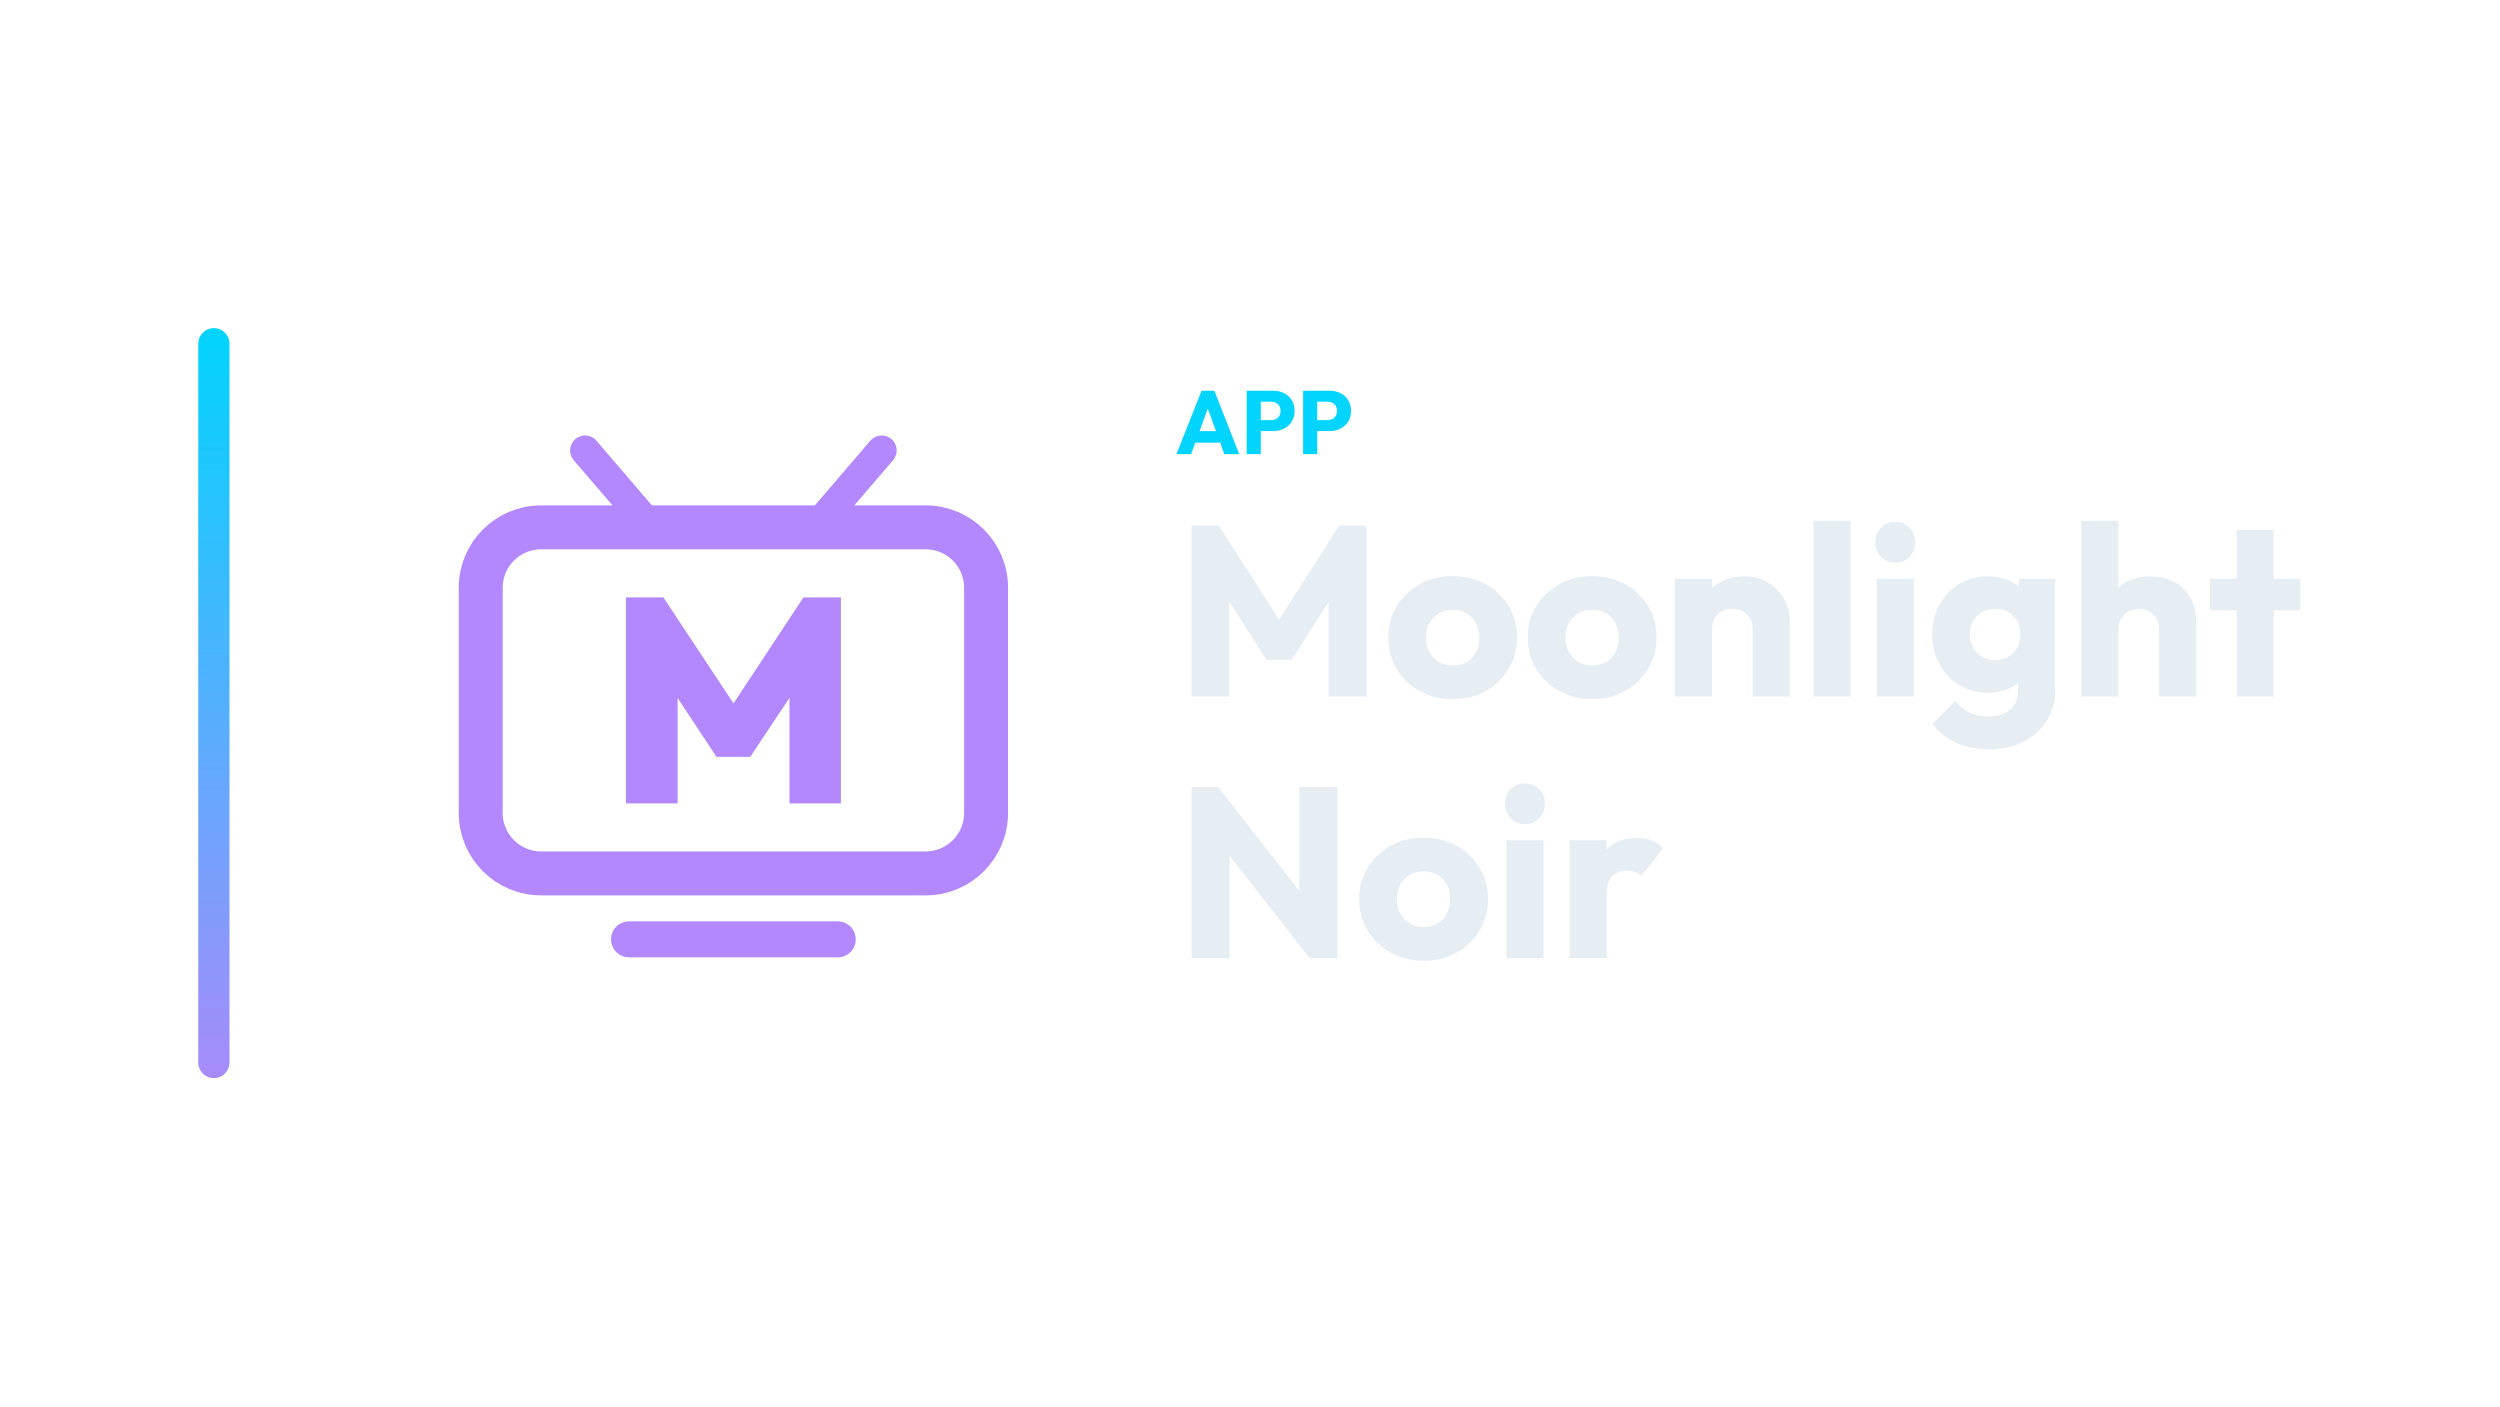
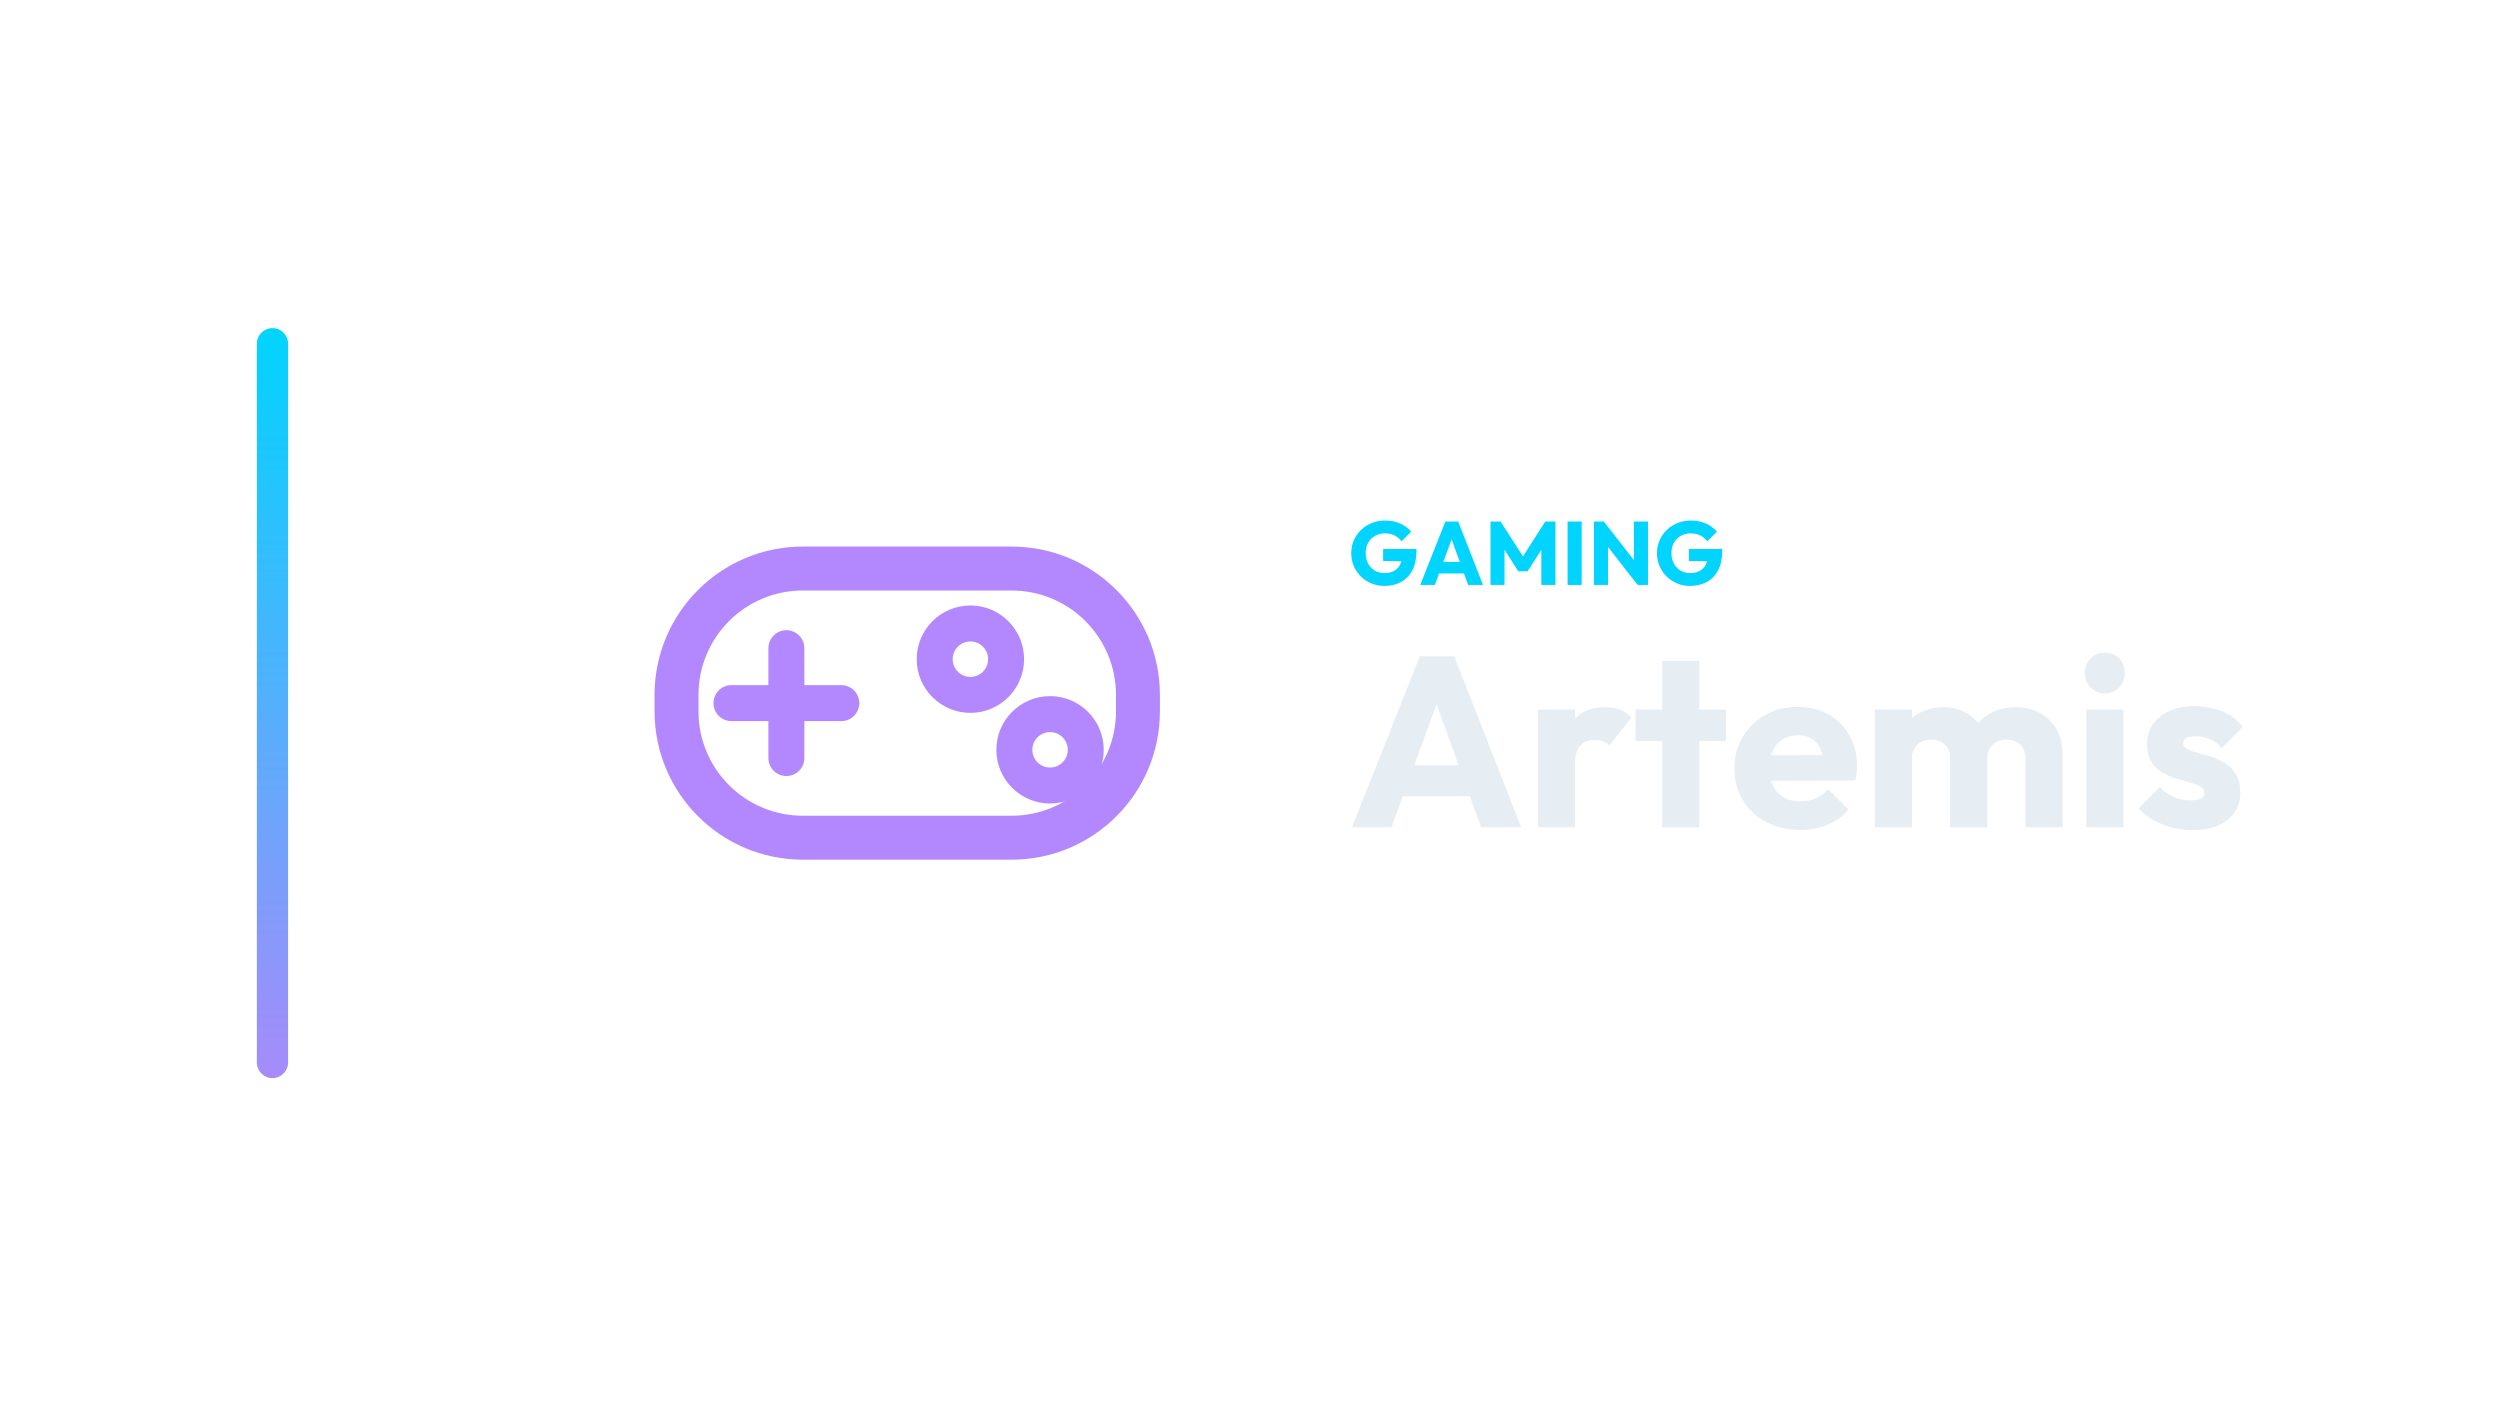
<svg xmlns="http://www.w3.org/2000/svg" width="1280" height="720" viewBox="0 0 1280 720">
-   <g transform="translate(31.5,0.0)">
+   <g transform="translate(61.5,0.0)">
    <defs>
      <linearGradient id="cbRail" x1="0" y1="0" x2="0" y2="1">
        <stop offset="0%" stop-color="#00d4ff" />
        <stop offset="100%" stop-color="#a78bfa" />
      </linearGradient>
    </defs>
    <rect x="70" y="168" width="16" height="384" rx="8.0" fill="url(#cbRail)" />
-     <g transform="translate(164,180) scale(0.70312)">
-       <rect x="72" y="128" width="368" height="252" rx="44" fill="none" stroke="#B388FF" stroke-width="32.0" stroke-linecap="round" stroke-linejoin="round" />
-       <path d="M 196 128 L 148 72" fill="none" stroke="#B388FF" stroke-width="21.8" stroke-linecap="round" stroke-linejoin="round" />
-       <path d="M 316 128 L 364 72" fill="none" stroke="#B388FF" stroke-width="21.8" stroke-linecap="round" stroke-linejoin="round" />
-       <path d="M 180 428 L 332 428" fill="none" stroke="#B388FF" stroke-width="26.2" stroke-linecap="round" stroke-linejoin="round" />
-       <path d="M177.721 329.0V179.0H205.013L262.559 265.953H249.653L306.987 179.0H334.279V329.0H296.832V241.623L302.756 243.316L268.271 295.15H243.729L209.456 243.316L215.379 241.623V329.0Z" fill="#B388FF" stroke="none" />
+     <g transform="translate(223,180) scale(0.70312)">
+       <rect x="88" y="158" width="336" height="196" rx="92" fill="none" stroke="#B388FF" stroke-width="32.0" stroke-linecap="round" stroke-linejoin="round" />
+       <path d="M 128 256 L 208 256" fill="none" stroke="#B388FF" stroke-width="26.2" stroke-linecap="round" stroke-linejoin="round" />
+       <path d="M 168 216 L 168 296" fill="none" stroke="#B388FF" stroke-width="26.2" stroke-linecap="round" stroke-linejoin="round" />
+       <circle cx="302" cy="224" r="26" fill="none" stroke="#B388FF" stroke-width="26.2" stroke-linecap="round" stroke-linejoin="round" />
+       <circle cx="360" cy="290" r="26" fill="none" stroke="#B388FF" stroke-width="26.2" stroke-linecap="round" stroke-linejoin="round" />
    </g>
-     <path d="M570.832 232.53 583.712 200.054H590.244L602.986 232.53H595.35L585.598 205.574H588.22L578.33 232.53ZM578.146 226.642V220.754H595.856V226.642Z" fill="#00d4ff" stroke="none" />
-     <path d="M612.324 220.708V215.096H619.316Q620.65 215.096 621.754 214.544Q622.858 213.992 623.502 212.934Q624.146 211.876 624.146 210.358Q624.146 208.886 623.502 207.828Q622.858 206.77 621.754 206.218Q620.65 205.666 619.316 205.666H612.324V200.054H620.374Q623.456 200.054 625.94 201.296Q628.424 202.538 629.873 204.861Q631.322 207.184 631.322 210.358Q631.322 213.532 629.873 215.855Q628.424 218.178 625.94 219.443Q623.456 220.708 620.374 220.708ZM606.804 232.53V200.054H614.026V232.53Z" fill="#00d4ff" stroke="none" />
-     <path d="M641.212 220.708V215.096H648.204Q649.538 215.096 650.642 214.544Q651.746 213.992 652.39 212.934Q653.034 211.876 653.034 210.358Q653.034 208.886 652.39 207.828Q651.746 206.77 650.642 206.218Q649.538 205.666 648.204 205.666H641.212V200.054H649.262Q652.344 200.054 654.828 201.296Q657.312 202.538 658.761 204.861Q660.21 207.184 660.21 210.358Q660.21 213.532 658.761 215.855Q657.312 218.178 654.828 219.443Q652.344 220.708 649.262 220.708ZM635.692 232.53V200.054H642.914V232.53Z" fill="#00d4ff" stroke="none" />
-     <path d="M578.574 356.61V269.066H592.462L626.934 322.758H619.866L654.214 269.066H668.226V356.61H648.758V301.926L652.23 302.794L629.786 337.762H616.89L594.57 302.794L597.918 301.926V356.61Z" fill="#E6EDF3" stroke="none" />
-     <path d="M712.246 357.974Q702.946 357.974 695.444 353.82Q687.942 349.666 683.602 342.474Q679.262 335.282 679.262 326.354Q679.262 317.426 683.602 310.358Q687.942 303.29 695.382 299.136Q702.822 294.982 712.246 294.982Q721.67 294.982 729.11 299.074Q736.55 303.166 740.89 310.296Q745.23 317.426 745.23 326.354Q745.23 335.282 740.89 342.474Q736.55 349.666 729.11 353.82Q721.67 357.974 712.246 357.974ZM712.246 340.738Q716.338 340.738 719.438 338.94Q722.538 337.142 724.212 333.856Q725.886 330.57 725.886 326.354Q725.886 322.138 724.15 318.976Q722.414 315.814 719.376 314.016Q716.338 312.218 712.246 312.218Q708.278 312.218 705.178 314.016Q702.078 315.814 700.342 319.038Q698.606 322.262 698.606 326.478Q698.606 330.57 700.342 333.856Q702.078 337.142 705.178 338.94Q708.278 340.738 712.246 340.738Z" fill="#E6EDF3" stroke="none" />
-     <path d="M783.67 357.974Q774.37 357.974 766.868 353.82Q759.366 349.666 755.026 342.474Q750.686 335.282 750.686 326.354Q750.686 317.426 755.026 310.358Q759.366 303.29 766.806 299.136Q774.246 294.982 783.67 294.982Q793.094 294.982 800.534 299.074Q807.974 303.166 812.314 310.296Q816.654 317.426 816.654 326.354Q816.654 335.282 812.314 342.474Q807.974 349.666 800.534 353.82Q793.094 357.974 783.67 357.974ZM783.67 340.738Q787.762 340.738 790.862 338.94Q793.962 337.142 795.636 333.856Q797.31 330.57 797.31 326.354Q797.31 322.138 795.574 318.976Q793.838 315.814 790.8 314.016Q787.762 312.218 783.67 312.218Q779.702 312.218 776.602 314.016Q773.502 315.814 771.766 319.038Q770.03 322.262 770.03 326.478Q770.03 330.57 771.766 333.856Q773.502 337.142 776.602 338.94Q779.702 340.738 783.67 340.738Z" fill="#E6EDF3" stroke="none" />
-     <path d="M865.882 356.61V322.262Q865.882 317.55 862.968 314.636Q860.054 311.722 855.59 311.722Q852.49 311.722 850.134 313.024Q847.778 314.326 846.414 316.744Q845.05 319.162 845.05 322.262L837.734 318.666Q837.734 311.598 840.834 306.266Q843.934 300.934 849.452 298.02Q854.97 295.106 861.914 295.106Q868.61 295.106 873.756 298.268Q878.902 301.43 881.878 306.638Q884.854 311.846 884.854 318.046V356.61ZM826.078 356.61V296.346H845.05V356.61Z" fill="#E6EDF3" stroke="none" />
-     <path d="M897.006 356.61V266.586H915.978V356.61Z" fill="#E6EDF3" stroke="none" />
-     <path d="M929.37 356.61V296.346H948.342V356.61ZM938.918 288.038Q934.454 288.038 931.54 285.0Q928.626 281.962 928.626 277.622Q928.626 273.158 931.54 270.182Q934.454 267.206 938.918 267.206Q943.382 267.206 946.234 270.182Q949.086 273.158 949.086 277.622Q949.086 281.962 946.234 285.0Q943.382 288.038 938.918 288.038Z" fill="#E6EDF3" stroke="none" />
-     <path d="M987.278 383.642Q977.358 383.642 969.856 380.232Q962.354 376.822 958.014 370.622L969.67 358.966Q972.894 362.81 976.924 364.794Q980.954 366.778 986.658 366.778Q993.726 366.778 997.756 363.306Q1001.786 359.834 1001.786 353.51V338.134L1005.01 324.99L1002.158 311.846V296.346H1020.758V353.014Q1020.758 362.314 1016.418 369.134Q1012.078 375.954 1004.514 379.798Q996.95 383.642 987.278 383.642ZM986.41 354.75Q978.102 354.75 971.654 350.782Q965.206 346.814 961.486 339.994Q957.766 333.174 957.766 324.866Q957.766 316.434 961.486 309.676Q965.206 302.918 971.654 299.012Q978.102 295.106 986.41 295.106Q992.61 295.106 997.508 297.4Q1002.406 299.694 1005.444 303.848Q1008.482 308.002 1008.854 313.458V336.398Q1008.482 341.73 1005.444 345.884Q1002.406 350.038 997.446 352.394Q992.486 354.75 986.41 354.75ZM990.006 337.886Q993.974 337.886 996.888 336.15Q999.802 334.414 1001.352 331.5Q1002.902 328.586 1002.902 324.866Q1002.902 321.146 1001.352 318.17Q999.802 315.194 996.888 313.458Q993.974 311.722 990.006 311.722Q986.162 311.722 983.186 313.458Q980.21 315.194 978.598 318.17Q976.986 321.146 976.986 324.866Q976.986 328.338 978.598 331.376Q980.21 334.414 983.124 336.15Q986.038 337.886 990.006 337.886Z" fill="#E6EDF3" stroke="none" />
-     <path d="M1073.954 356.61V322.262Q1073.954 317.55 1071.04 314.636Q1068.126 311.722 1063.662 311.722Q1060.562 311.722 1058.206 313.024Q1055.85 314.326 1054.486 316.744Q1053.122 319.162 1053.122 322.262L1045.806 318.666Q1045.806 311.598 1048.782 306.266Q1051.758 300.934 1057.09 298.02Q1062.422 295.106 1069.366 295.106Q1076.434 295.106 1081.766 298.02Q1087.098 300.934 1090.012 306.08Q1092.926 311.226 1092.926 318.046V356.61ZM1034.15 356.61V266.586H1053.122V356.61Z" fill="#E6EDF3" stroke="none" />
-     <path d="M1113.634 356.61V271.422H1132.606V356.61ZM1099.994 312.466V296.346H1146.246V312.466Z" fill="#E6EDF3" stroke="none" />
-     <path d="M578.574 490.53V402.986H592.214L598.042 420.47V490.53ZM638.962 490.53 587.378 424.438 592.214 402.986 643.798 469.078ZM638.962 490.53 633.754 473.046V402.986H653.222V490.53Z" fill="#E6EDF3" stroke="none" />
-     <path d="M697.366 491.894Q688.066 491.894 680.564 487.74Q673.062 483.586 668.722 476.394Q664.382 469.202 664.382 460.274Q664.382 451.346 668.722 444.278Q673.062 437.21 680.502 433.056Q687.942 428.902 697.366 428.902Q706.79 428.902 714.23 432.994Q721.67 437.086 726.01 444.216Q730.35 451.346 730.35 460.274Q730.35 469.202 726.01 476.394Q721.67 483.586 714.23 487.74Q706.79 491.894 697.366 491.894ZM697.366 474.658Q701.458 474.658 704.558 472.86Q707.658 471.062 709.332 467.776Q711.006 464.49 711.006 460.274Q711.006 456.058 709.27 452.896Q707.534 449.734 704.496 447.936Q701.458 446.138 697.366 446.138Q693.398 446.138 690.298 447.936Q687.198 449.734 685.462 452.958Q683.726 456.182 683.726 460.398Q683.726 464.49 685.462 467.776Q687.198 471.062 690.298 472.86Q693.398 474.658 697.366 474.658Z" fill="#E6EDF3" stroke="none" />
-     <path d="M739.774 490.53V430.266H758.746V490.53ZM749.322 421.958Q744.858 421.958 741.944 418.92Q739.03 415.882 739.03 411.542Q739.03 407.078 741.944 404.102Q744.858 401.126 749.322 401.126Q753.786 401.126 756.638 404.102Q759.49 407.078 759.49 411.542Q759.49 415.882 756.638 418.92Q753.786 421.958 749.322 421.958Z" fill="#E6EDF3" stroke="none" />
-     <path d="M772.138 490.53V430.266H791.11V490.53ZM791.11 457.422 783.174 451.222Q785.53 440.682 791.11 434.854Q796.69 429.026 806.61 429.026Q810.95 429.026 814.236 430.328Q817.522 431.63 820.002 434.358L808.718 448.618Q807.478 447.254 805.618 446.51Q803.758 445.766 801.402 445.766Q796.69 445.766 793.9 448.68Q791.11 451.594 791.11 457.422Z" fill="#E6EDF3" stroke="none" />
+     <path d="M647.302 299.996Q643.76 299.996 640.655 298.708Q637.55 297.42 635.25 295.143Q632.95 292.866 631.639 289.807Q630.328 286.748 630.328 283.206Q630.328 279.664 631.662 276.628Q632.996 273.592 635.365 271.315Q637.734 269.038 640.908 267.773Q644.082 266.508 647.716 266.508Q651.902 266.508 655.329 268.026Q658.756 269.544 661.01 272.212L656.088 277.134Q654.524 275.11 652.408 274.098Q650.292 273.086 647.624 273.086Q644.772 273.086 642.518 274.351Q640.264 275.616 638.999 277.893Q637.734 280.17 637.734 283.206Q637.734 286.242 638.976 288.542Q640.218 290.842 642.38 292.13Q644.542 293.418 647.348 293.418Q650.2 293.418 652.201 292.337Q654.202 291.256 655.283 289.209Q656.364 287.162 656.364 284.218L661.148 287.438L646.658 287.208V281.09H663.724V282.148Q663.724 287.99 661.631 291.969Q659.538 295.948 655.835 297.972Q652.132 299.996 647.302 299.996Z" fill="#00d4ff" stroke="none" />
+     <path d="M665.656 299.49 678.536 267.014H685.068L697.81 299.49H690.174L680.422 272.534H683.044L673.154 299.49ZM672.97 293.602V287.714H690.68V293.602Z" fill="#00d4ff" stroke="none" />
+     <path d="M701.628 299.49V267.014H706.78L719.568 286.932H716.946L729.688 267.014H734.886V299.49H727.664V279.204L728.952 279.526L720.626 292.498H715.842L707.562 279.526L708.804 279.204V299.49Z" fill="#00d4ff" stroke="none" />
+     <path d="M741.096 299.49V267.014H748.318V299.49Z" fill="#00d4ff" stroke="none" />
+     <path d="M754.574 299.49V267.014H759.634L761.796 273.5V299.49ZM776.976 299.49 757.84 274.972 759.634 267.014 778.77 291.532ZM776.976 299.49 775.044 293.004V267.014H782.266V299.49Z" fill="#00d4ff" stroke="none" />
+     <path d="M803.84 299.996Q800.298 299.996 797.193 298.708Q794.088 297.42 791.788 295.143Q789.488 292.866 788.177 289.807Q786.866 286.748 786.866 283.206Q786.866 279.664 788.2 276.628Q789.534 273.592 791.903 271.315Q794.272 269.038 797.446 267.773Q800.62 266.508 804.254 266.508Q808.44 266.508 811.867 268.026Q815.294 269.544 817.548 272.212L812.626 277.134Q811.062 275.11 808.946 274.098Q806.83 273.086 804.162 273.086Q801.31 273.086 799.056 274.351Q796.802 275.616 795.537 277.893Q794.272 280.17 794.272 283.206Q794.272 286.242 795.514 288.542Q796.756 290.842 798.918 292.13Q801.08 293.418 803.886 293.418Q806.738 293.418 808.739 292.337Q810.74 291.256 811.821 289.209Q812.902 287.162 812.902 284.218L817.686 287.438L803.196 287.208V281.09H820.262V282.148Q820.262 287.99 818.169 291.969Q816.076 295.948 812.373 297.972Q808.67 299.996 803.84 299.996Z" fill="#00d4ff" stroke="none" />
+     <path d="M630.716 423.57 665.436 336.026H683.044L717.392 423.57H696.808L670.52 350.906H677.588L650.928 423.57ZM650.432 407.698V391.826H698.172V407.698Z" fill="#E6EDF3" stroke="none" />
+     <path d="M725.948 423.57V363.306H744.92V423.57ZM744.92 390.462 736.984 384.262Q739.34 373.722 744.92 367.894Q750.5 362.066 760.42 362.066Q764.76 362.066 768.046 363.368Q771.332 364.67 773.812 367.398L762.528 381.658Q761.288 380.294 759.428 379.55Q757.568 378.806 755.212 378.806Q750.5 378.806 747.71 381.72Q744.92 384.634 744.92 390.462Z" fill="#E6EDF3" stroke="none" />
+     <path d="M789.56 423.57V338.382H808.532V423.57ZM775.92 379.426V363.306H822.172V379.426Z" fill="#E6EDF3" stroke="none" />
+     <path d="M860.24 424.934Q850.444 424.934 842.818 420.904Q835.192 416.874 830.852 409.682Q826.512 402.49 826.512 393.438Q826.512 384.386 830.79 377.256Q835.068 370.126 842.384 366.034Q849.7 361.942 858.876 361.942Q867.804 361.942 874.624 365.786Q881.444 369.63 885.35 376.45Q889.256 383.27 889.256 392.074Q889.256 393.686 889.07 395.484Q888.884 397.282 888.388 399.638L836.432 399.762V386.742L880.328 386.618L872.144 392.074Q872.02 386.866 870.532 383.456Q869.044 380.046 866.13 378.248Q863.216 376.45 859.0 376.45Q854.536 376.45 851.25 378.496Q847.964 380.542 846.166 384.262Q844.368 387.982 844.368 393.314Q844.368 398.646 846.29 402.428Q848.212 406.21 851.746 408.256Q855.28 410.302 860.116 410.302Q864.58 410.302 868.176 408.752Q871.772 407.202 874.5 404.102L884.916 414.518Q880.452 419.726 874.128 422.33Q867.804 424.934 860.24 424.934Z" fill="#E6EDF3" stroke="none" />
+     <path d="M898.432 423.57V363.306H917.404V423.57ZM936.996 423.57V388.354Q936.996 383.766 934.206 381.224Q931.416 378.682 927.324 378.682Q924.472 378.682 922.24 379.86Q920.008 381.038 918.706 383.146Q917.404 385.254 917.404 388.354L910.088 385.13Q910.088 377.938 913.188 372.792Q916.288 367.646 921.62 364.856Q926.952 362.066 933.648 362.066Q939.972 362.066 944.994 364.918Q950.016 367.77 952.992 372.854Q955.968 377.938 955.968 385.006V423.57ZM975.56 423.57V388.354Q975.56 383.766 972.77 381.224Q969.98 378.682 965.888 378.682Q963.036 378.682 960.804 379.86Q958.572 381.038 957.27 383.146Q955.968 385.254 955.968 388.354L945.056 386.866Q945.304 379.178 948.714 373.66Q952.124 368.142 957.766 365.104Q963.408 362.066 970.476 362.066Q977.42 362.066 982.814 364.98Q988.208 367.894 991.37 373.288Q994.532 378.682 994.532 386.246V423.57Z" fill="#E6EDF3" stroke="none" />
+     <path d="M1006.684 423.57V363.306H1025.656V423.57ZM1016.232 354.998Q1011.768 354.998 1008.854 351.96Q1005.94 348.922 1005.94 344.582Q1005.94 340.118 1008.854 337.142Q1011.768 334.166 1016.232 334.166Q1020.696 334.166 1023.548 337.142Q1026.4 340.118 1026.4 344.582Q1026.4 348.922 1023.548 351.96Q1020.696 354.998 1016.232 354.998Z" fill="#E6EDF3" stroke="none" />
+     <path d="M1060.996 425.058Q1055.664 425.058 1050.518 423.694Q1045.372 422.33 1040.97 419.788Q1036.568 417.246 1033.468 413.898L1044.256 402.986Q1047.232 406.21 1051.324 408.008Q1055.416 409.806 1060.252 409.806Q1063.6 409.806 1065.398 408.814Q1067.196 407.822 1067.196 406.086Q1067.196 403.854 1065.026 402.676Q1062.856 401.498 1059.508 400.568Q1056.16 399.638 1052.44 398.522Q1048.72 397.406 1045.372 395.422Q1042.024 393.438 1039.916 389.904Q1037.808 386.37 1037.808 380.914Q1037.808 375.086 1040.784 370.808Q1043.76 366.53 1049.216 364.05Q1054.672 361.57 1061.988 361.57Q1069.676 361.57 1076.186 364.236Q1082.696 366.902 1086.788 372.11L1076 383.022Q1073.148 379.674 1069.614 378.31Q1066.08 376.946 1062.732 376.946Q1059.508 376.946 1057.896 377.876Q1056.284 378.806 1056.284 380.542Q1056.284 382.402 1058.392 383.518Q1060.5 384.634 1063.848 385.502Q1067.196 386.37 1070.916 387.61Q1074.636 388.85 1077.984 390.958Q1081.332 393.066 1083.44 396.6Q1085.548 400.134 1085.548 405.838Q1085.548 414.642 1078.914 419.85Q1072.28 425.058 1060.996 425.058Z" fill="#E6EDF3" stroke="none" />
  </g>
</svg>
